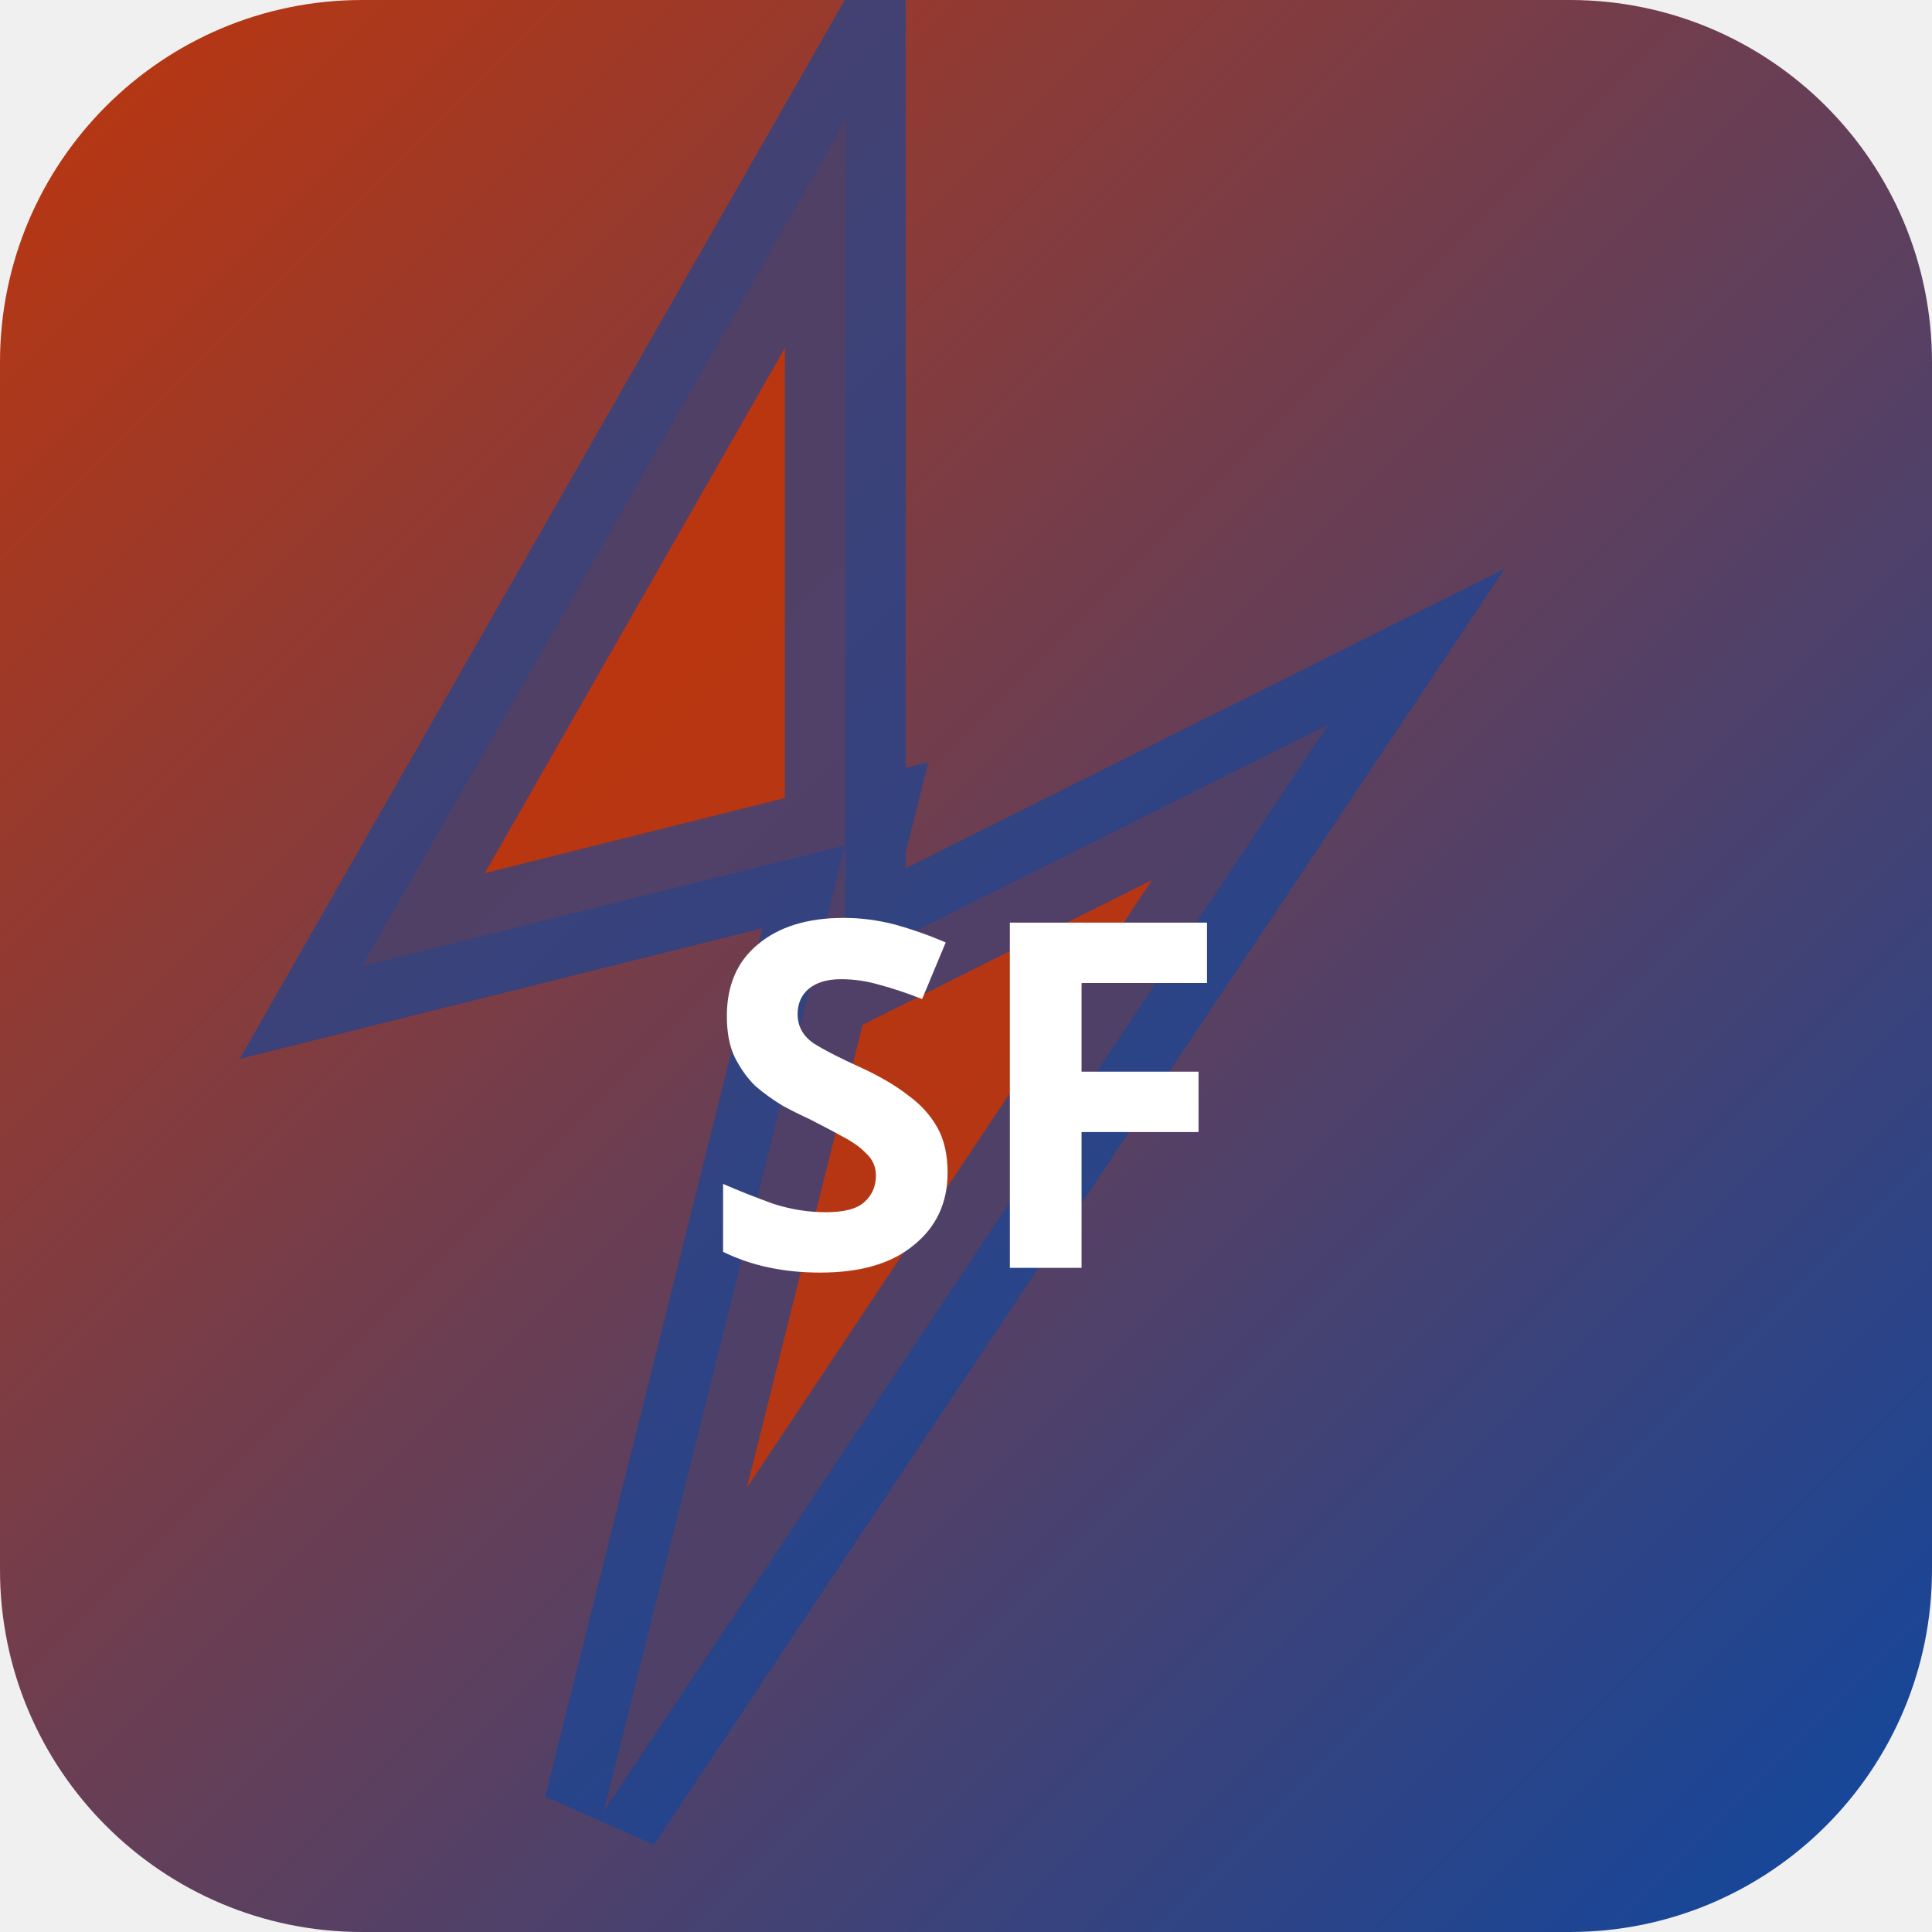
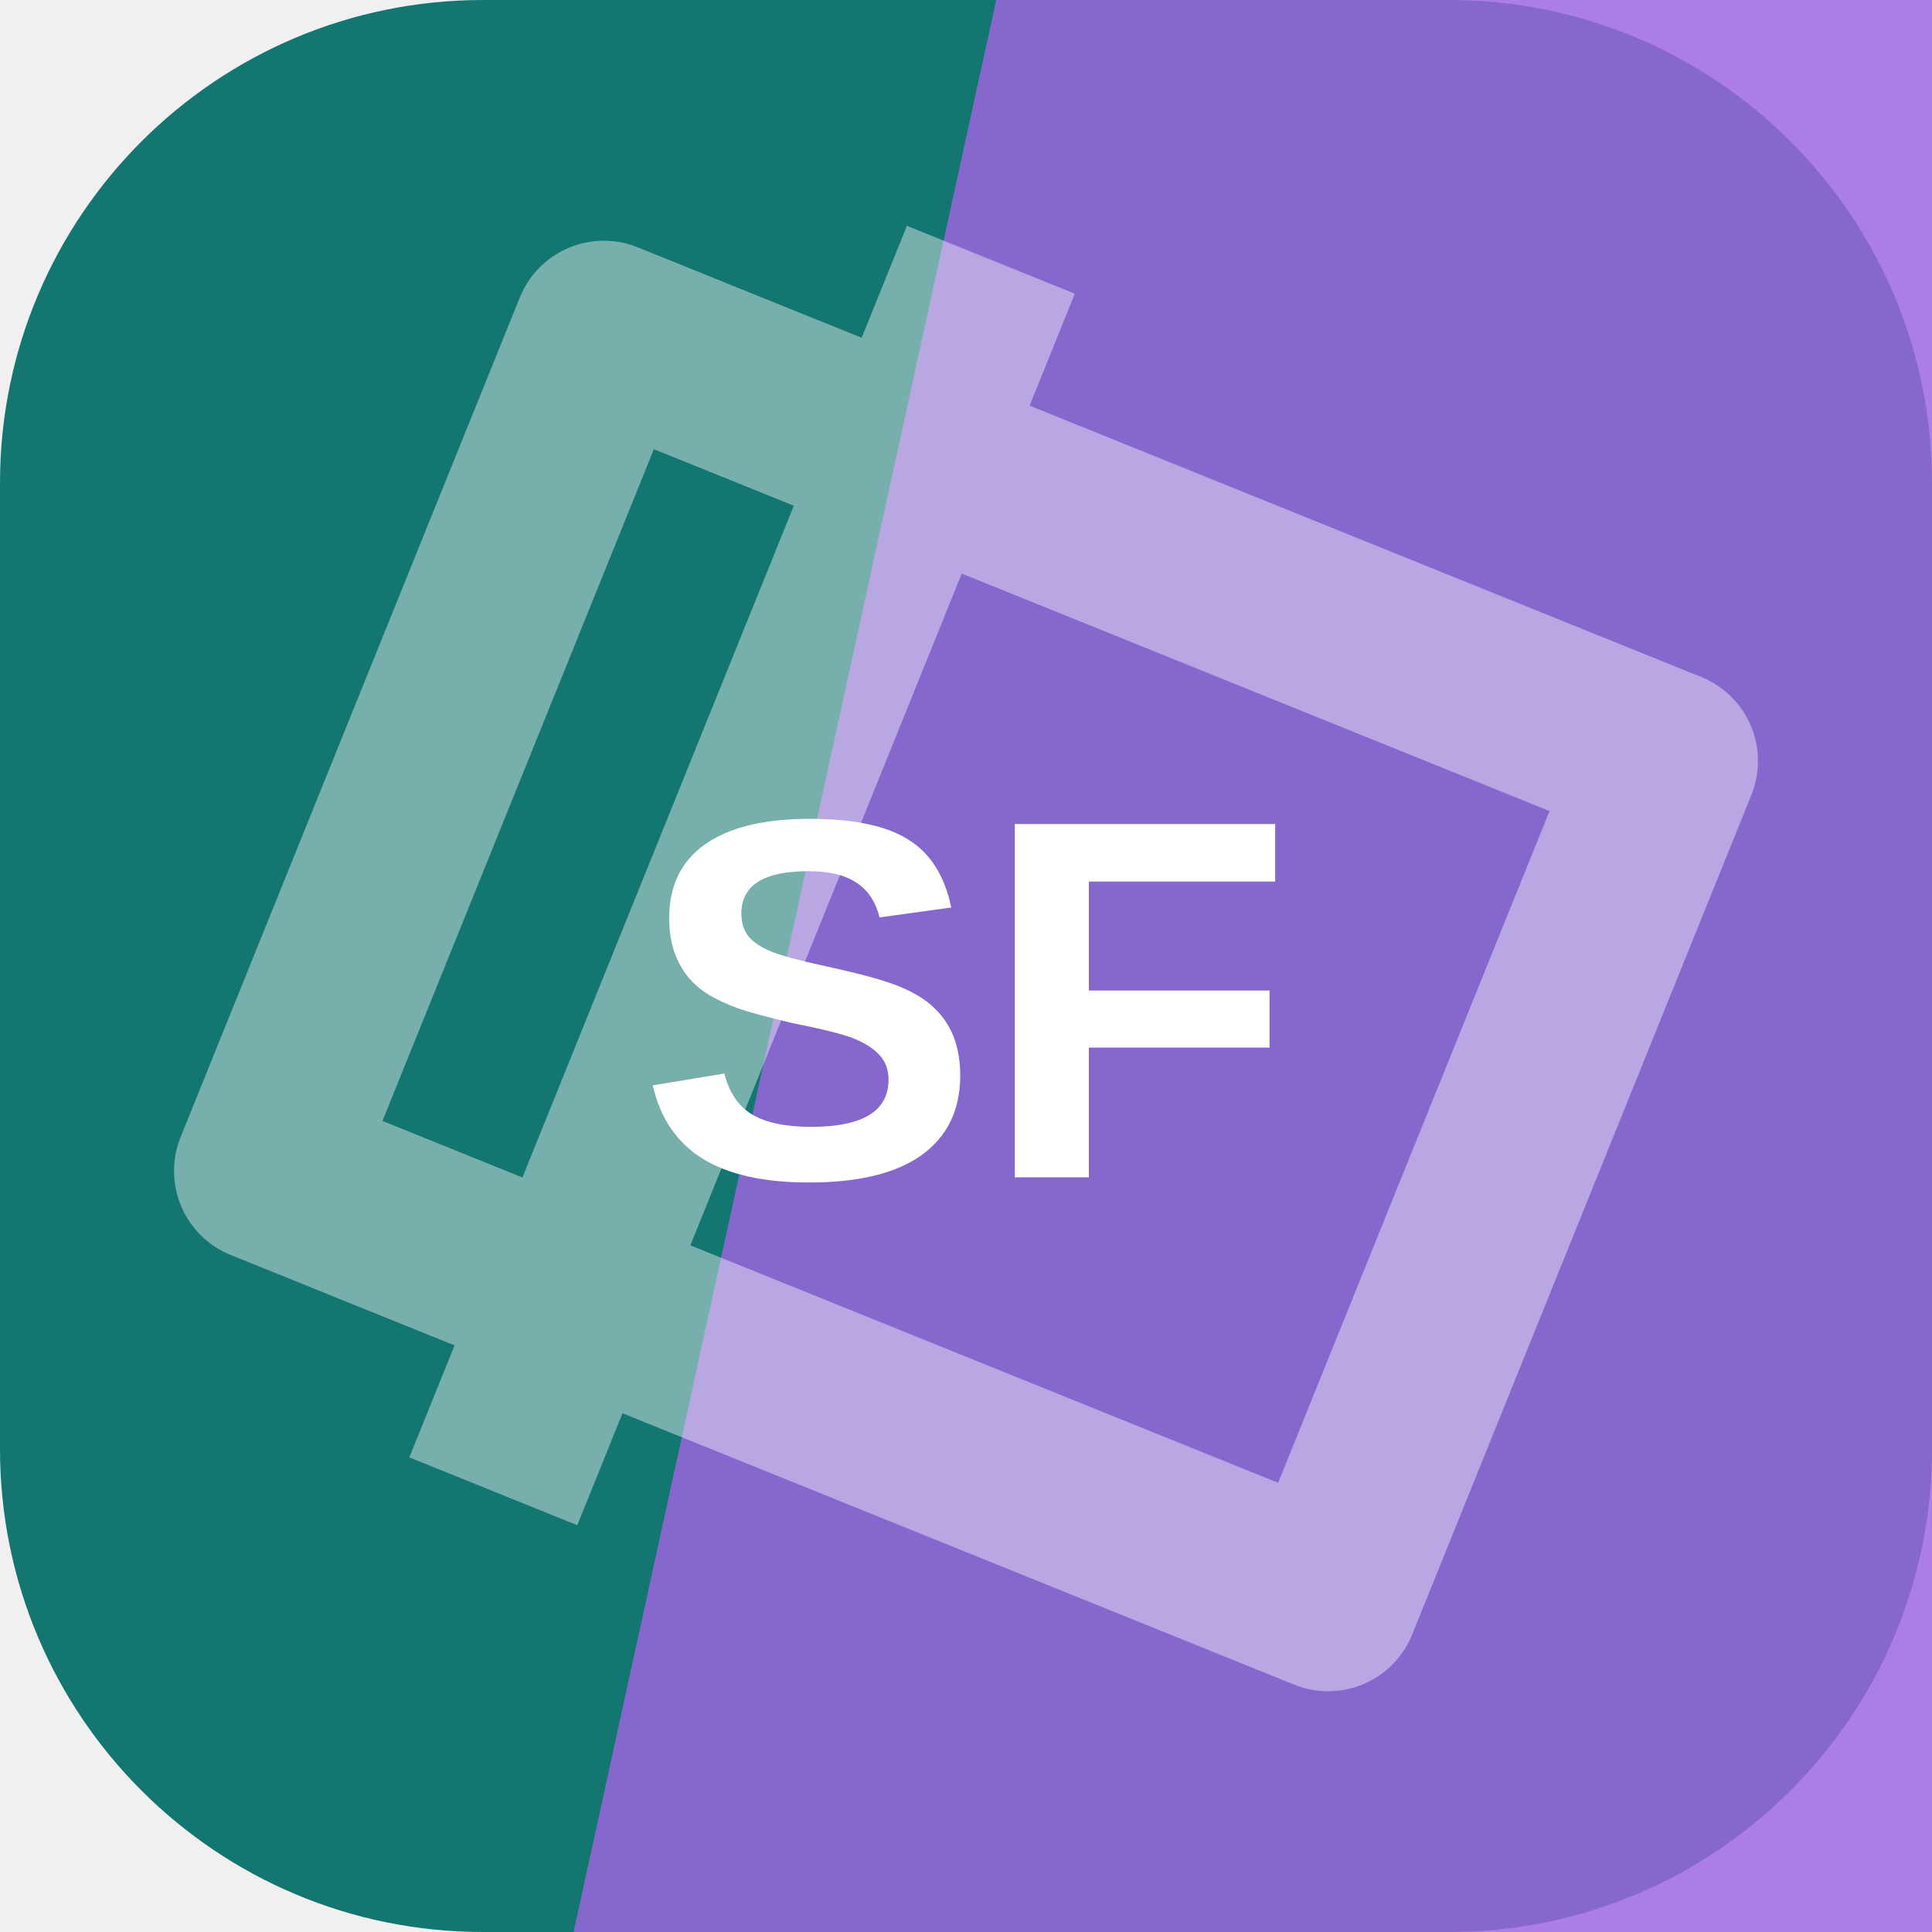
- <svg xmlns="http://www.w3.org/2000/svg" width="32" height="32" viewBox="0 0 32 32">
-   <defs>
-     <linearGradient id="bgsf-t" x1="0" y1="0" x2="1" y2="1">
-       <stop offset="0%" stop-color="#bf360c" />
-       <stop offset="100%" stop-color="#0d47a1" />
-     </linearGradient>
-   </defs>
-   <rect width="32" height="32" rx="6" fill="url(#bgsf-t)" />
-   <polygon points="14,2 6,16 14,14 10,30 22,12 14,16" fill="rgba(191,54,12,0.9)" stroke="rgba(13,71,161,0.6)" stroke-width="2" />
-   <text x="16" y="21" text-anchor="middle" fill="#fff" font-size="8" font-weight="700" font-family="system-ui">SF</text>
+ <svg xmlns="http://www.w3.org/2000/svg" width="64" height="64" viewBox="0 0 64 64" role="img">
+   <rect width="64" height="64" rx="16" fill="hsl(177 71% 27%)" />
+   <path d="M33 0h31v64H19Z" fill="hsl(267 69% 64%)" opacity="0.82" />
+   <g transform="rotate(292 32 32)" opacity="0.42">
+     <path d="M17 13h30v38H17zM10 24h44" fill="none" stroke="#ffffff" stroke-width="6" stroke-linejoin="round" />
+   </g>
+   <text x="32" y="39" text-anchor="middle" fill="#ffffff" font-family="Arial,Helvetica,sans-serif" font-size="17" font-weight="700" letter-spacing="0">SF</text>
</svg>
